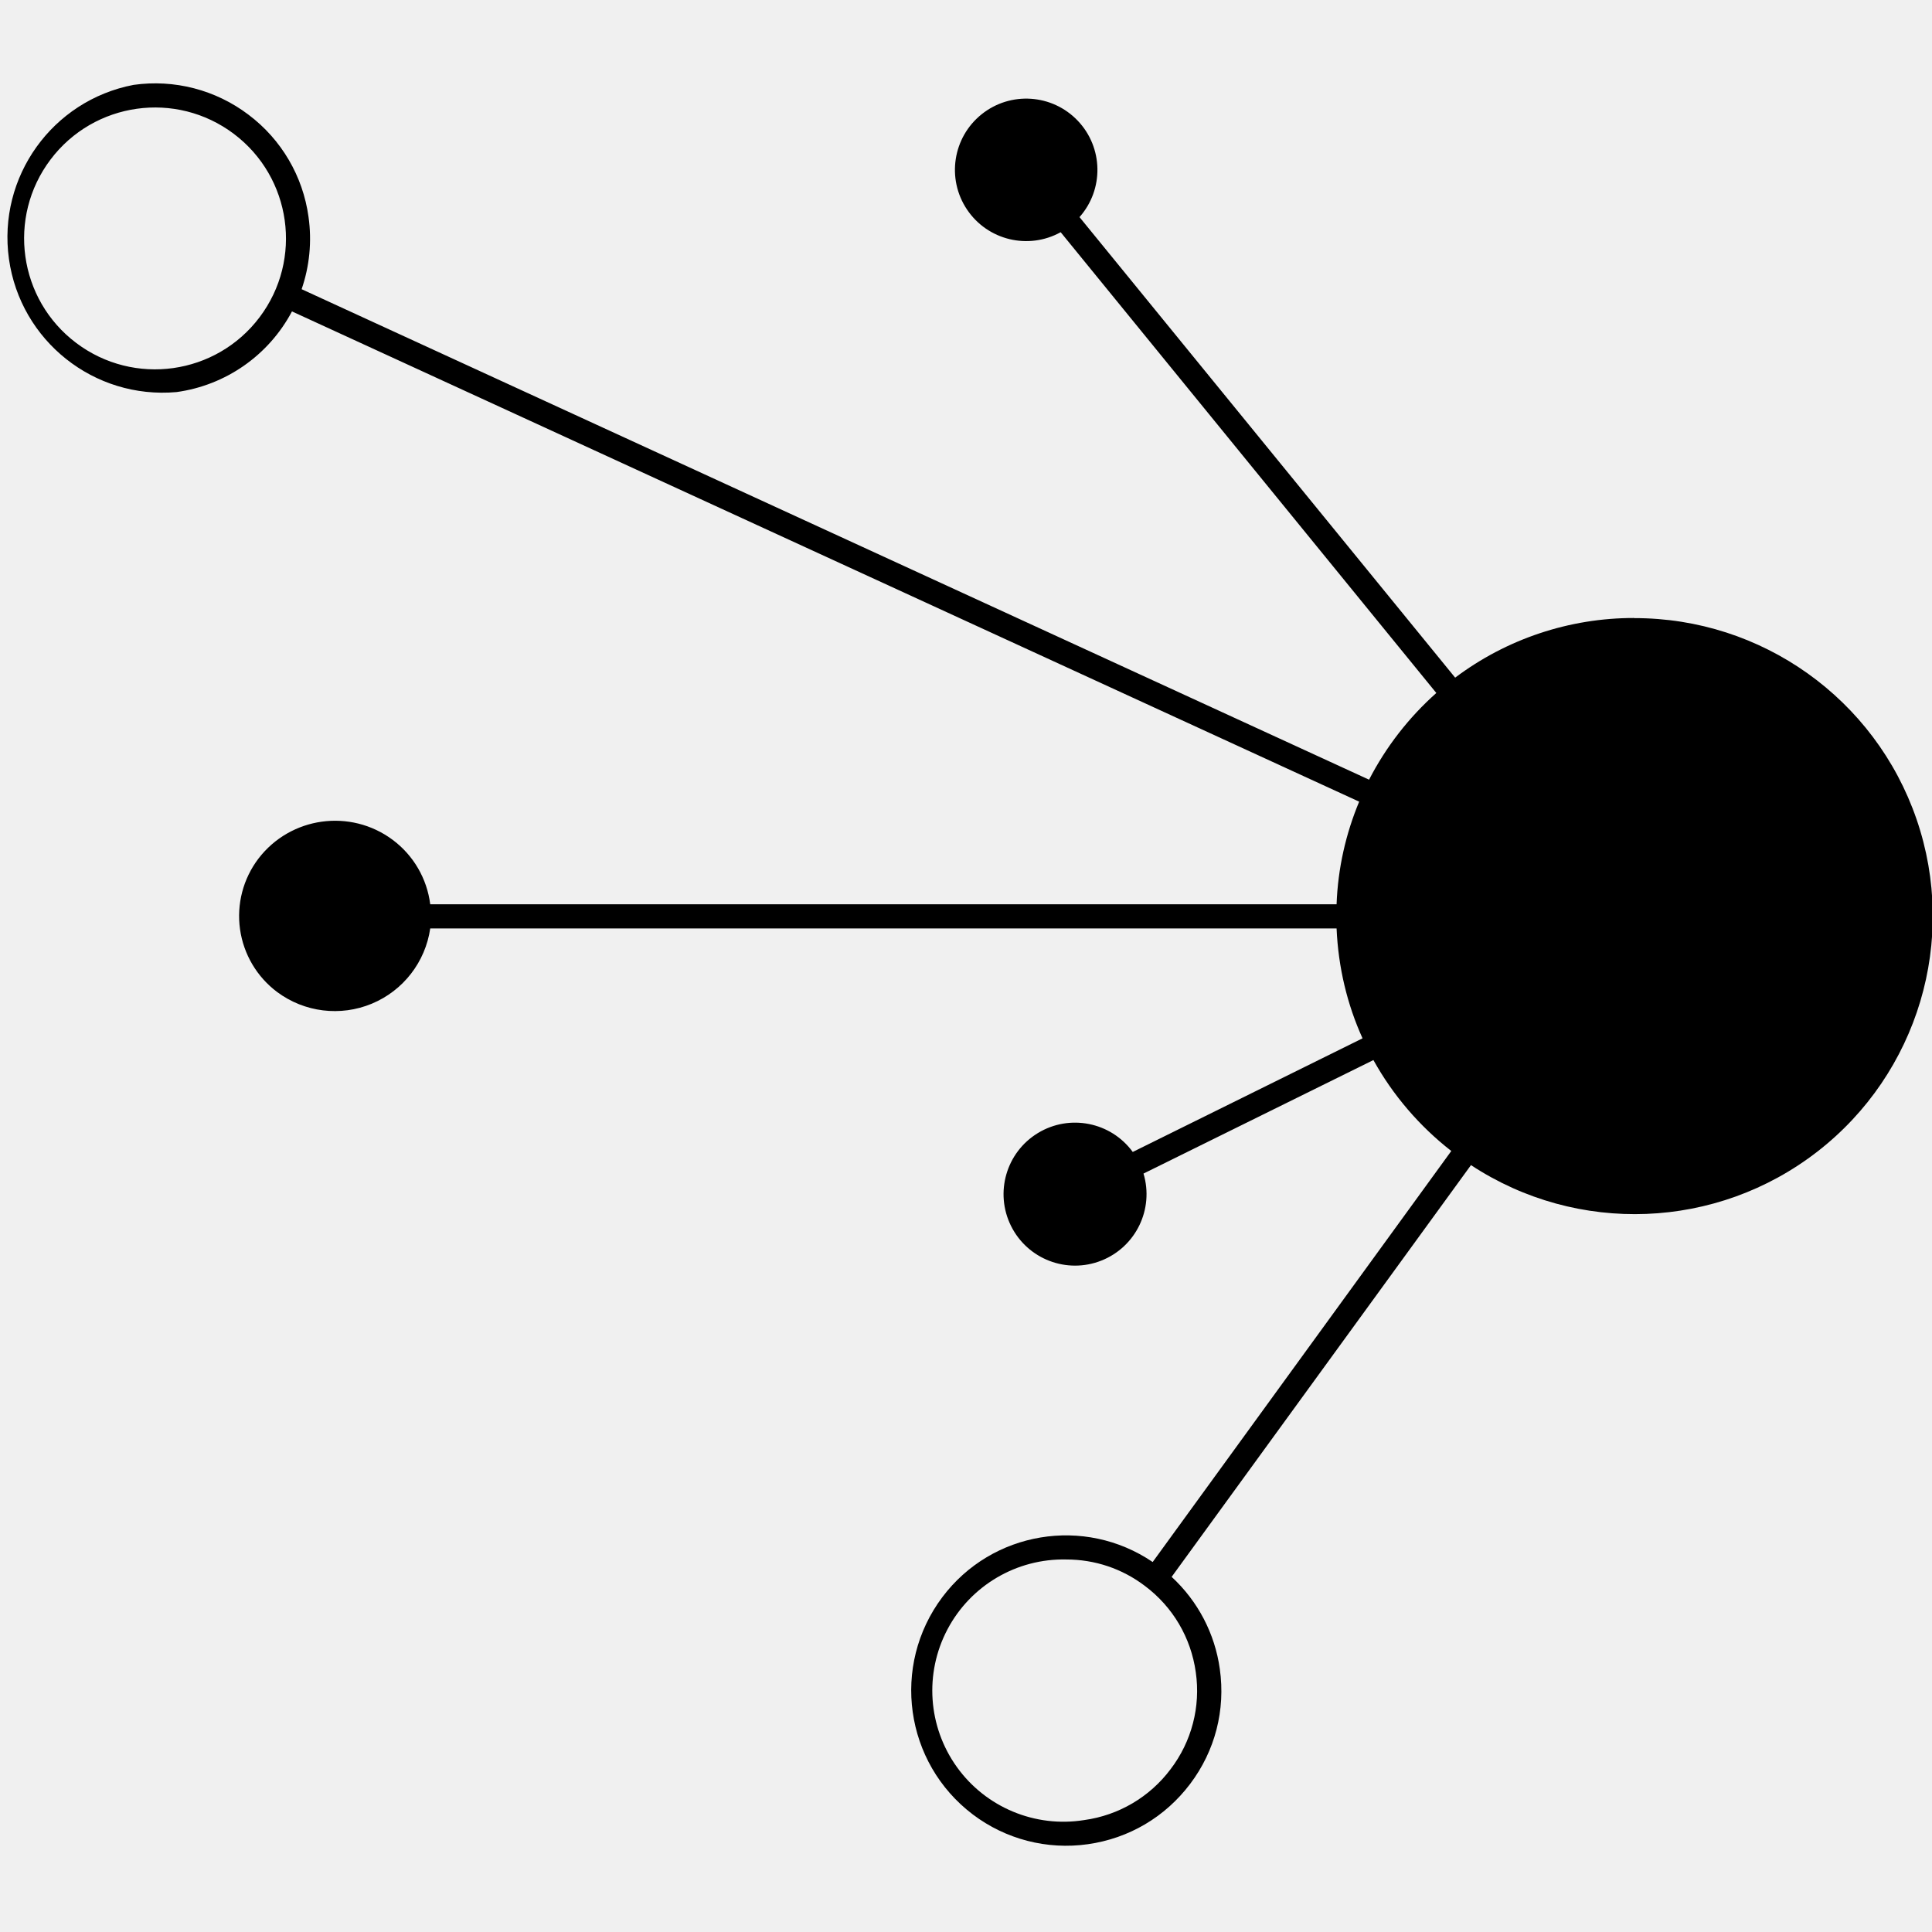
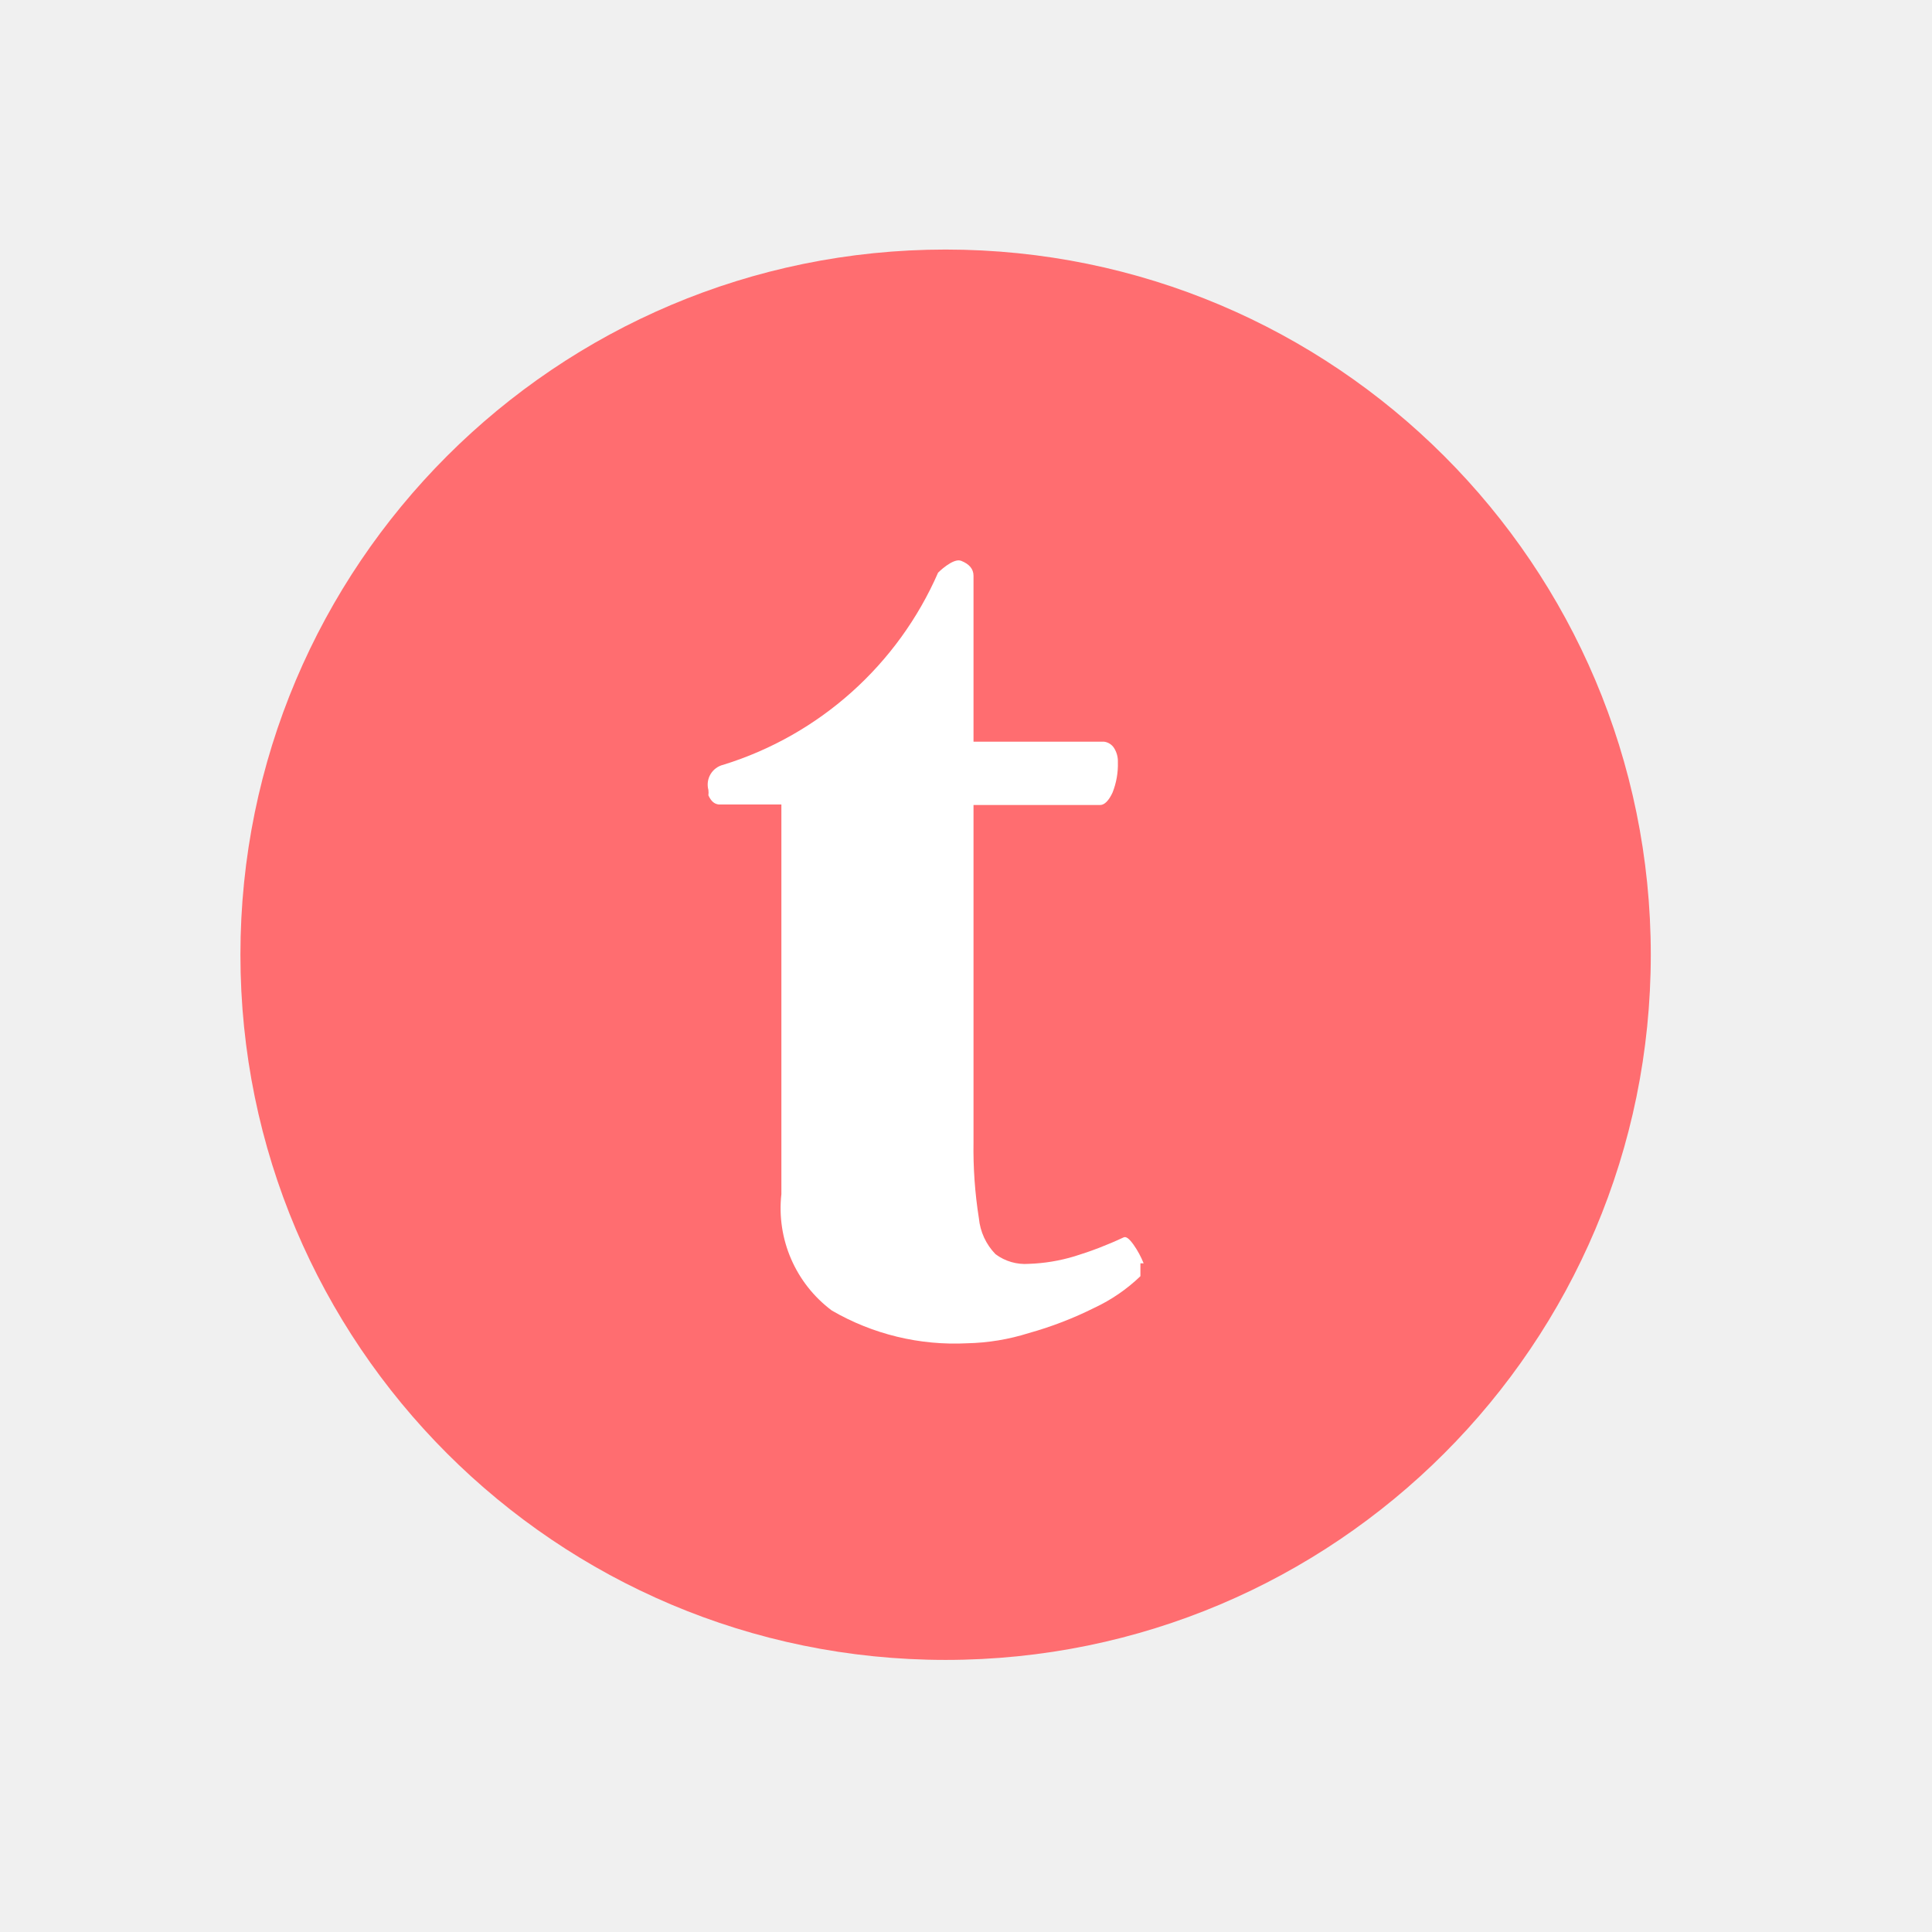
- <svg xmlns="http://www.w3.org/2000/svg" viewBox="0 0 16 16">
-   <path d="M9.694 14.652a1.076 1.076 0 0 1-.715.421 1.086 1.086 0 1 1-.148-2.158c.235 0 .462.075.652.22.23.173.38.427.42.714a1.07 1.07 0 0 1-.209.803M2.15 2.627A1.084 1.084 0 1 1 .418 1.322 1.084 1.084 0 0 1 2.15 2.627m11.383 2.491a2.46 2.46 0 0 0-1.482.494L8.94 1.798a.59.59 0 1 0-.156.125l3.111 3.816a2.486 2.486 0 0 0-.557.718l-8.84-4.062c.065-.19.086-.394.057-.599A1.274 1.274 0 0 0 2.058.95a1.278 1.278 0 0 0-.952-.247 1.286 1.286 0 0 0 .356 2.544 1.279 1.279 0 0 0 .956-.668l8.838 4.06c-.11.264-.176.55-.187.85H3.563a.788.788 0 0 0-.31-.533.799.799 0 0 0-1.113.155.786.786 0 0 0 .156 1.105.799.799 0 0 0 1.267-.527h7.506c.014.323.088.63.215.91l-1.903.941a.592.592 0 1 0 .089.179l1.904-.94c.162.292.382.548.645.753l-2.473 3.404a1.28 1.28 0 0 0-1.742.291 1.288 1.288 0 0 0 .253 1.8 1.28 1.28 0 0 0 .952.246c.34-.048.64-.225.847-.499.207-.274.294-.612.246-.952a1.276 1.276 0 0 0-.399-.763l2.479-3.41a2.468 2.468 0 1 0 1.352-4.53" />
+ <svg xmlns="http://www.w3.org/2000/svg" viewBox="0 0 36 36">
+   <path class="ti-background" fill="#ff6d70" d="M30.76,17.79A13.14,13.14,0,1,1,17.62,4.65,13.14,13.14,0,0,1,30.76,17.79" />
+   <path class="ti-foreground" fill="#fff" d="M21.31,23.54a1.7,1.7,0,0,0-.19-.35c-.08-.11-.14-.16-.19-.13a6.9,6.9,0,0,1-.91.35,3.32,3.32,0,0,1-.85.14.92.92,0,0,1-.62-.18,1.11,1.11,0,0,1-.31-.67,8.25,8.25,0,0,1-.1-1.42V15H20.5c.08,0,.16-.08.23-.23a1.42,1.42,0,0,0,.1-.57.46.46,0,0,0-.07-.26.26.26,0,0,0-.19-.12H18.14V10.73c0-.13-.08-.22-.23-.28s-.43.22-.43.22a6.45,6.45,0,0,1-4,3.58.38.38,0,0,0-.28.47.42.42,0,0,1,0,.1c.05.11.11.16.19.17h1.17v7.26a2.38,2.38,0,0,0,.94,2.17,4.56,4.56,0,0,0,2.52.61,4.1,4.1,0,0,0,1.15-.19,6.85,6.85,0,0,0,1.22-.47,3.18,3.18,0,0,0,.86-.59s0-.11,0-.24Z" />
</svg>
